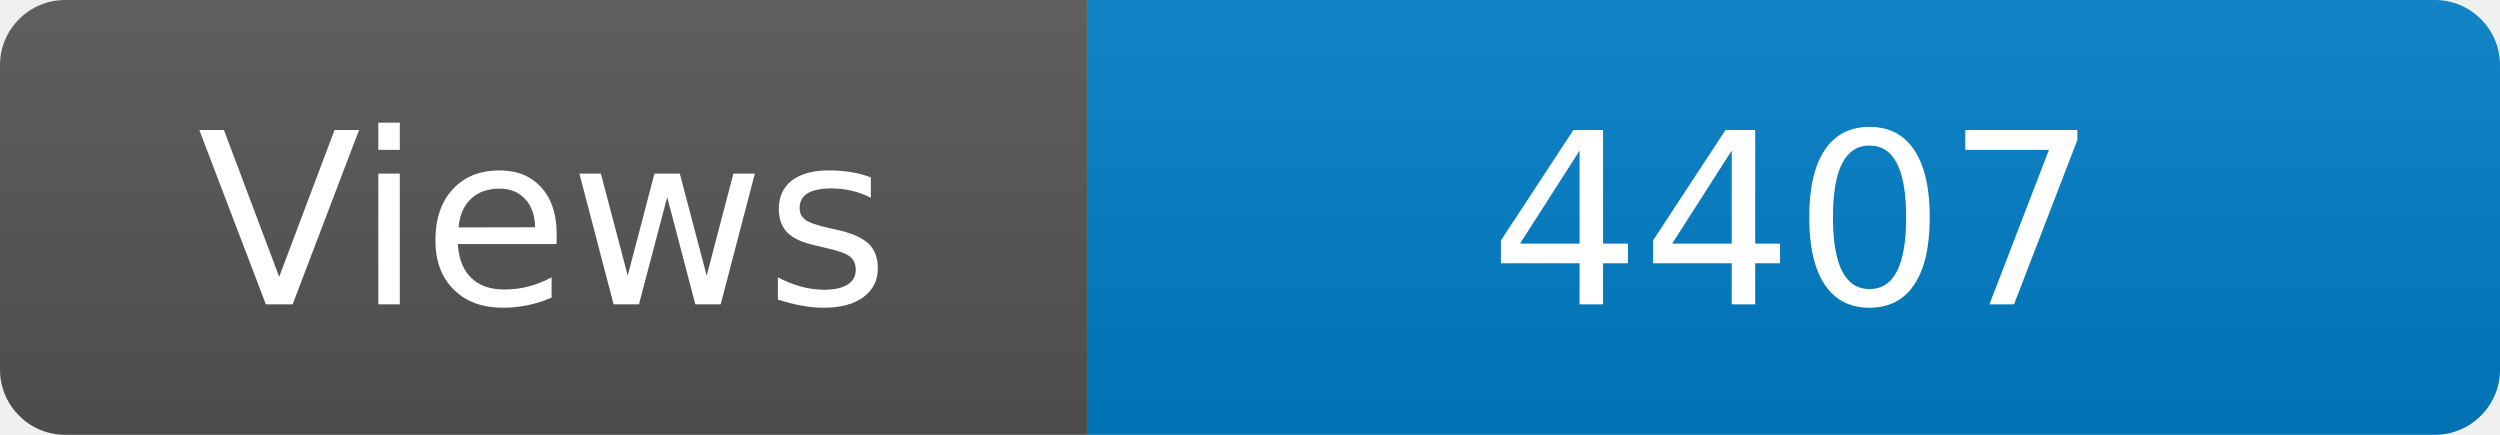
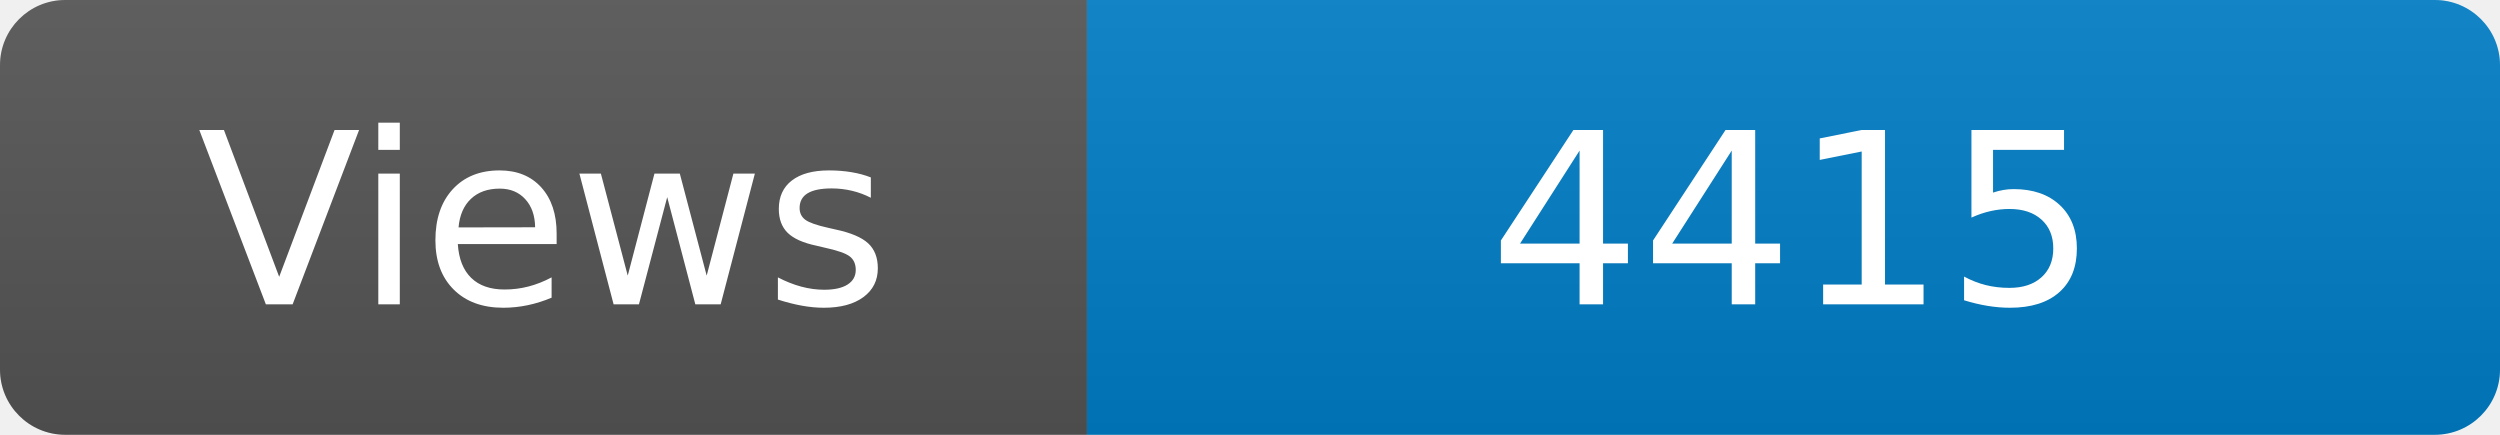
<svg xmlns="http://www.w3.org/2000/svg" width="115" height="20" role="img" aria-label="Maintained?: yes">
  <linearGradient id="s" x2="0" y2="100%">
    <stop offset="0" stop-color="#bbb" stop-opacity=".1" />
    <stop offset="1" stop-opacity=".1" />
  </linearGradient>
  <clipPath id="r">
    <rect width="115" height="20" rx="3" fill="#fff" />
  </clipPath>
  <g clip-path="url(#r)">
    <rect width="50" height="20" fill="#555" />
    <rect x="50" width="160" height="20" fill="#007ec6" />
    <rect width="115" height="20" fill="url(#s)" />
  </g>
  <g fill="#fff" text-anchor="middle" font-family="Verdana,Geneva,DejaVu Sans,sans-serif" font-size="110">
    <text x="250" y="140" transform="scale(.1)" fill="#fff">Views</text>
-     <text x="825" y="140" transform="scale(.1)" fill="#fff">4407</text>
+     <text x="825" y="140" transform="scale(.1)" fill="#fff">4415</text>
  </g>
</svg>
